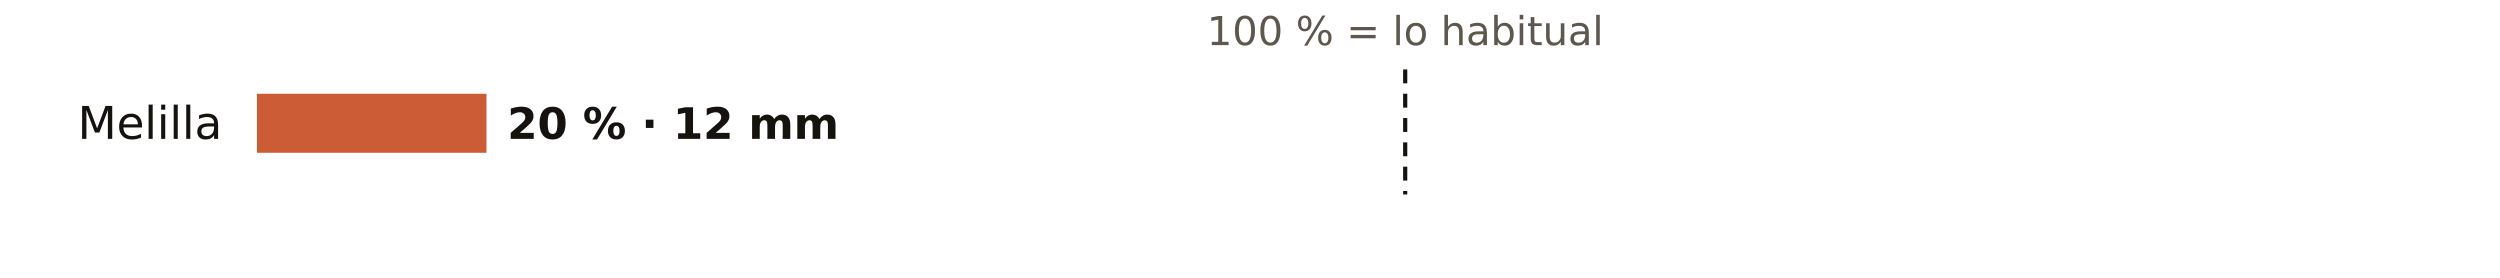
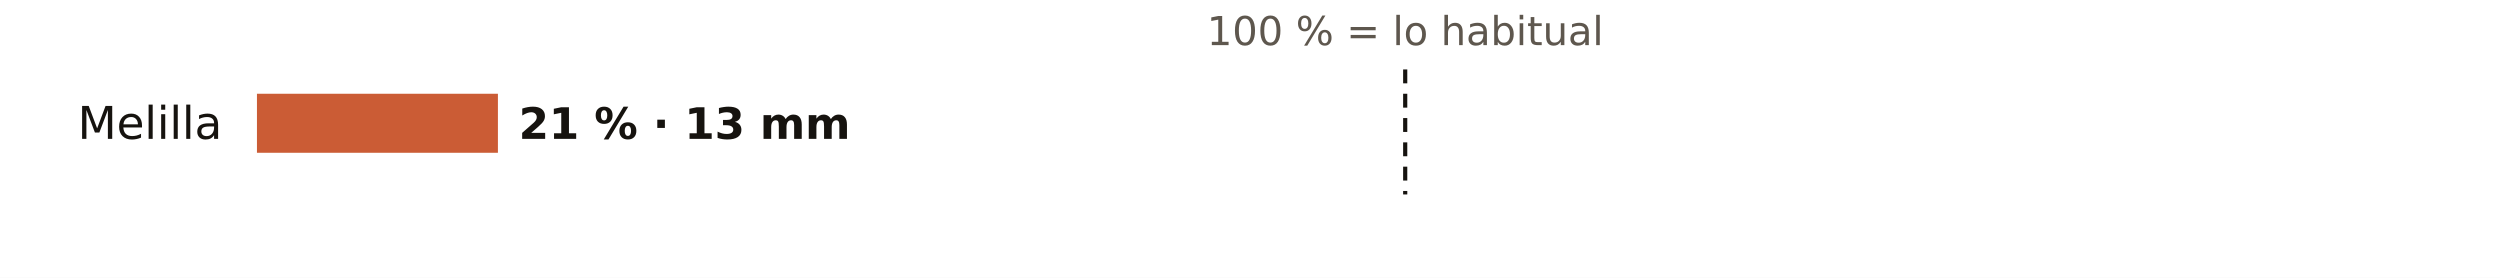
<svg xmlns="http://www.w3.org/2000/svg" viewBox="0 0 720 80" width="720" height="80" role="img" aria-label="El otoño en los pluviómetros de AEMET de Melilla: % de lo habitual">
  <rect width="720" height="80" fill="#FFFFFF" />
  <text x="404.7" y="13.0" font-size="11.5" fill="#5E574E" text-anchor="middle" font-weight="400" font-family="Public Sans, DejaVu Sans, Arial, sans-serif">100 % = lo habitual</text>
  <text x="64.0" y="40.0" font-size="13" fill="#16130F" text-anchor="end" font-weight="500" font-family="Public Sans, DejaVu Sans, Arial, sans-serif">Melilla</text>
-   <rect x="74" y="27" width="66.1" height="17" fill="#C4461A" opacity="0.88" />
-   <text x="146.1" y="40.0" font-size="12.5" fill="#16130F" text-anchor="start" font-weight="600" font-family="Public Sans, DejaVu Sans, Arial, sans-serif">20 % · 12 mm</text>
+   <rect x="74" y="27" width="69.4" height="17" fill="#C4461A" opacity="0.88" />
+   <text x="149.4" y="40.0" font-size="12.5" fill="#16130F" text-anchor="start" font-weight="600" font-family="Public Sans, DejaVu Sans, Arial, sans-serif">21 % · 13 mm</text>
  <line x1="404.7" x2="404.7" y1="20" y2="56" stroke="#16130F" stroke-width="1.2" stroke-dasharray="4 3" />
</svg>
